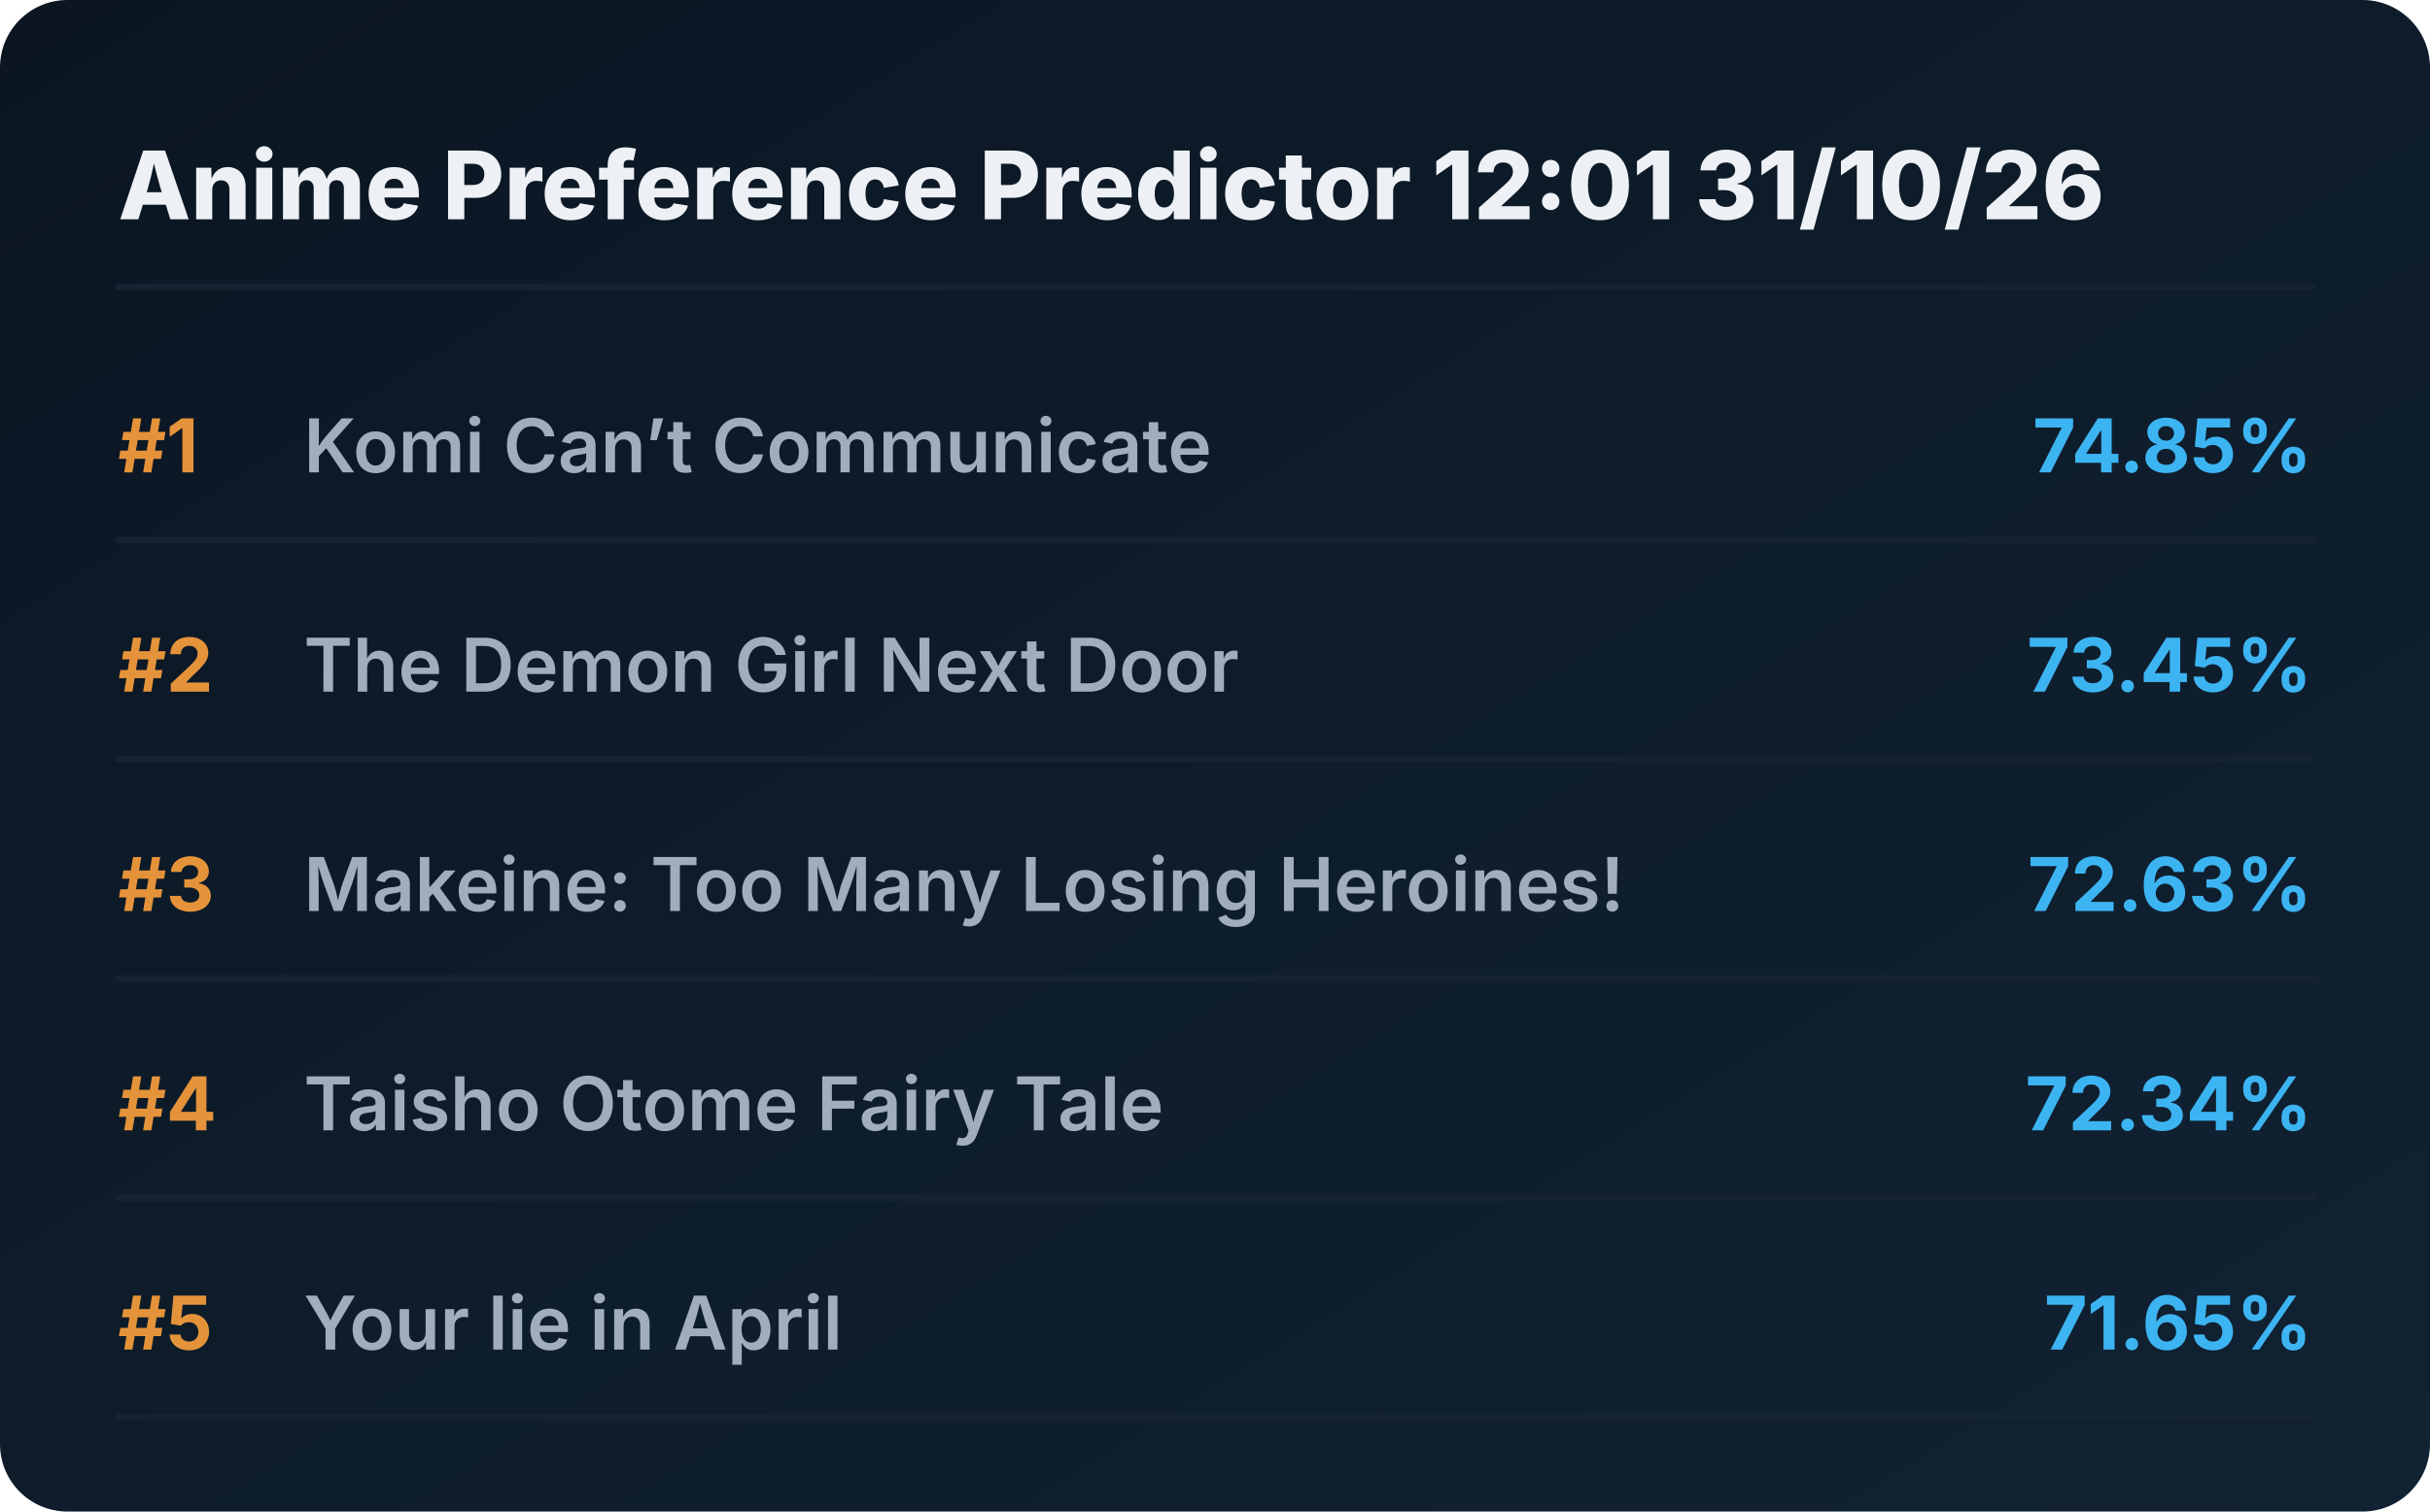
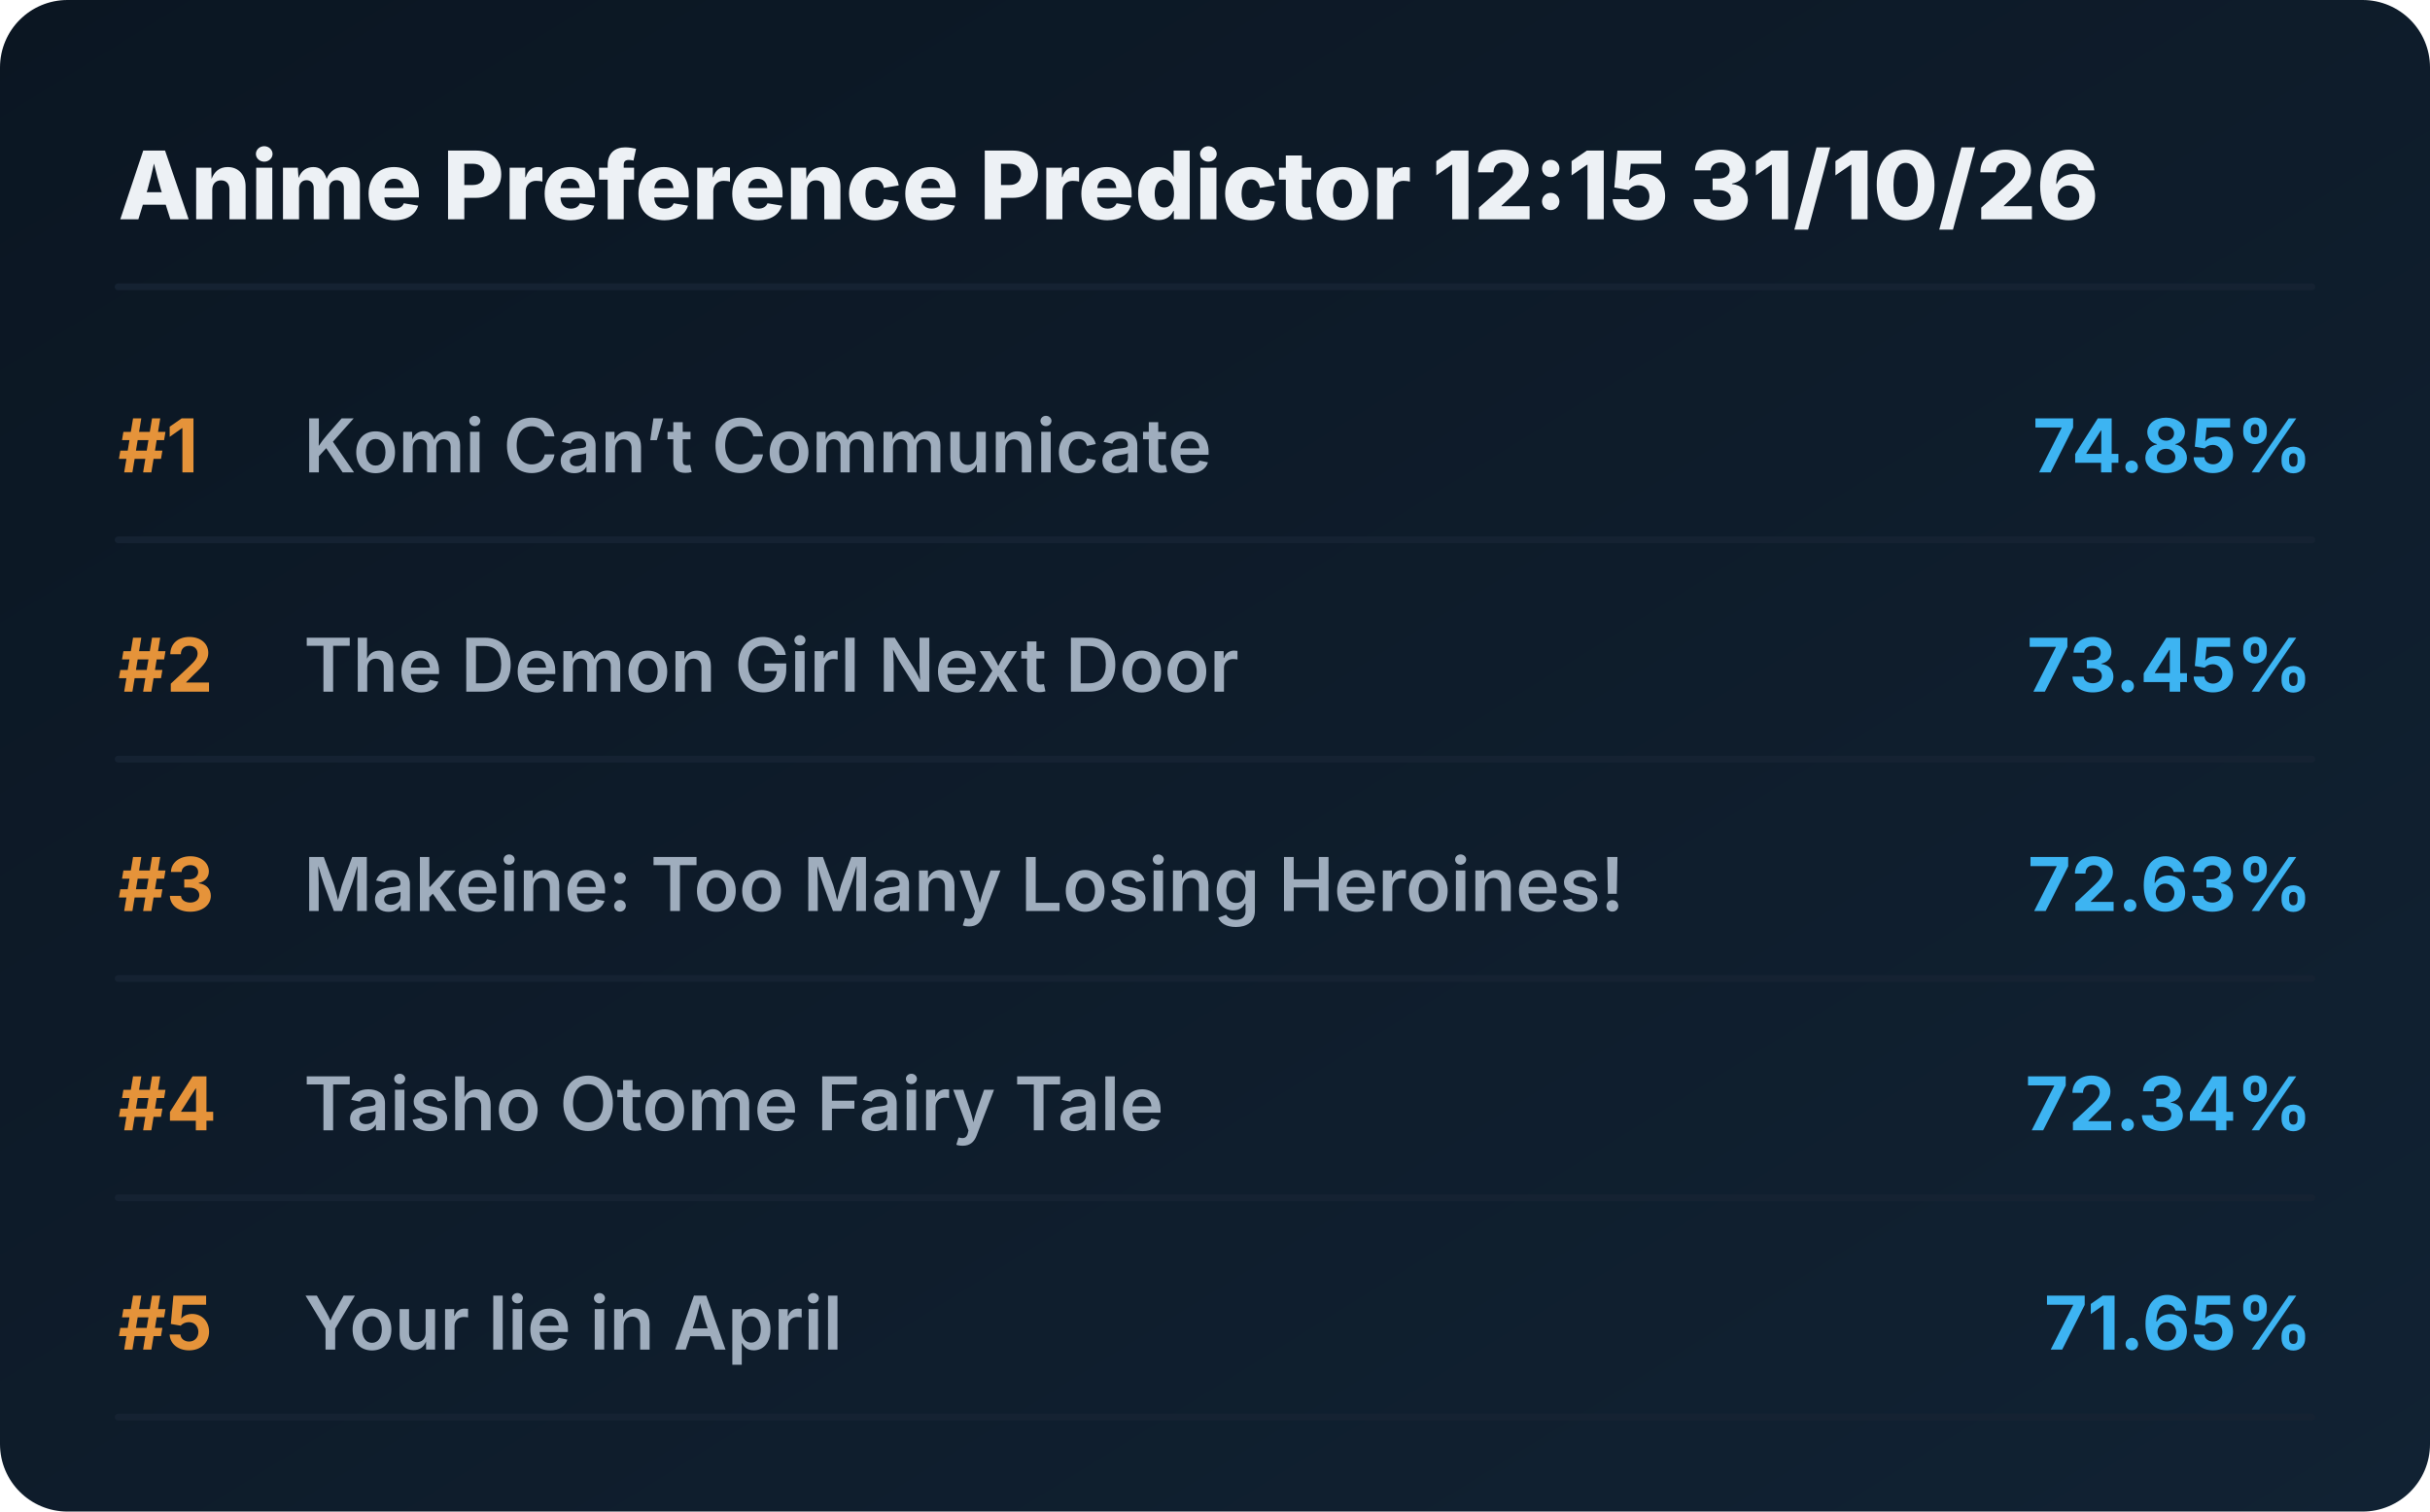
<svg xmlns="http://www.w3.org/2000/svg" viewBox="0 0 720 448" preserveAspectRatio="xMidYMid meet" style="width: 100%; height: auto; max-width: 720px;">
  <defs>
    <linearGradient id="boxGrad" x1="0%" y1="0%" x2="100%" y2="100%">
      <stop offset="0%" stop-color="#0b1622" />
      <stop offset="100%" stop-color="#112233" />
    </linearGradient>
    <clipPath id="titleClip">
      <rect x="90" y="0" width="510" height="100%" />
    </clipPath>
  </defs>
  <style>
    .bg { fill: url(#boxGrad); rx: 20px; }
    .header { font-family: 'Overpass', 'Inter', system-ui, sans-serif; font-weight: 800; font-size: 28px; fill: #edf1f5; }
    .rank { font-family: 'Overpass', 'Inter', system-ui, sans-serif; font-weight: 700; font-size: 22px; fill: #e5933a; }
    .title { font-family: 'Overpass', 'Inter', system-ui, sans-serif; font-weight: 600; font-size: 22px; fill: #9fadbd; }
    .score { font-family: 'Overpass', 'Inter', system-ui, sans-serif; font-weight: 700; font-size: 22px; fill: #3db4f2; }
    .line { stroke: #152232; stroke-width: 2; stroke-linecap: round; }
  </style>
  <rect class="bg" width="720" height="448" />
-   <text x="35" y="65" class="header">Anime Preference Predictor 12:01 31/10/26</text>
+   <text x="35" y="65" class="header">Anime Preference Predictor 12:15 31/10/26</text>
  <line x1="35" y1="85" x2="685" y2="85" class="line" />
  <g transform="translate(0, 0)">
    <text x="35" y="140" class="rank">#1</text>
    <text x="90" y="140" class="title">Komi Can’t Communicate</text>
    <text x="685" y="140" class="score" text-anchor="end">74.85%</text>
    <line x1="35" y1="160" x2="685" y2="160" class="line" />
  </g>
  <g transform="translate(0, 65)">
    <text x="35" y="140" class="rank">#2</text>
    <text x="90" y="140" class="title">The Demon Girl Next Door</text>
    <text x="685" y="140" class="score" text-anchor="end">73.45%</text>
    <line x1="35" y1="160" x2="685" y2="160" class="line" />
  </g>
  <g transform="translate(0, 130)">
    <text x="35" y="140" class="rank">#3</text>
    <text x="90" y="140" class="title">Makeine: Too Many Losing Heroines!</text>
    <text x="685" y="140" class="score" text-anchor="end">72.63%</text>
    <line x1="35" y1="160" x2="685" y2="160" class="line" />
  </g>
  <g transform="translate(0, 195)">
    <text x="35" y="140" class="rank">#4</text>
    <text x="90" y="140" class="title">Taisho Otome Fairy Tale</text>
    <text x="685" y="140" class="score" text-anchor="end">72.34%</text>
    <line x1="35" y1="160" x2="685" y2="160" class="line" />
  </g>
  <g transform="translate(0, 260)">
    <text x="35" y="140" class="rank">#5</text>
    <text x="90" y="140" class="title">Your lie in April</text>
    <text x="685" y="140" class="score" text-anchor="end">71.65%</text>
    <line x1="35" y1="160" x2="685" y2="160" class="line" />
  </g>
</svg>
